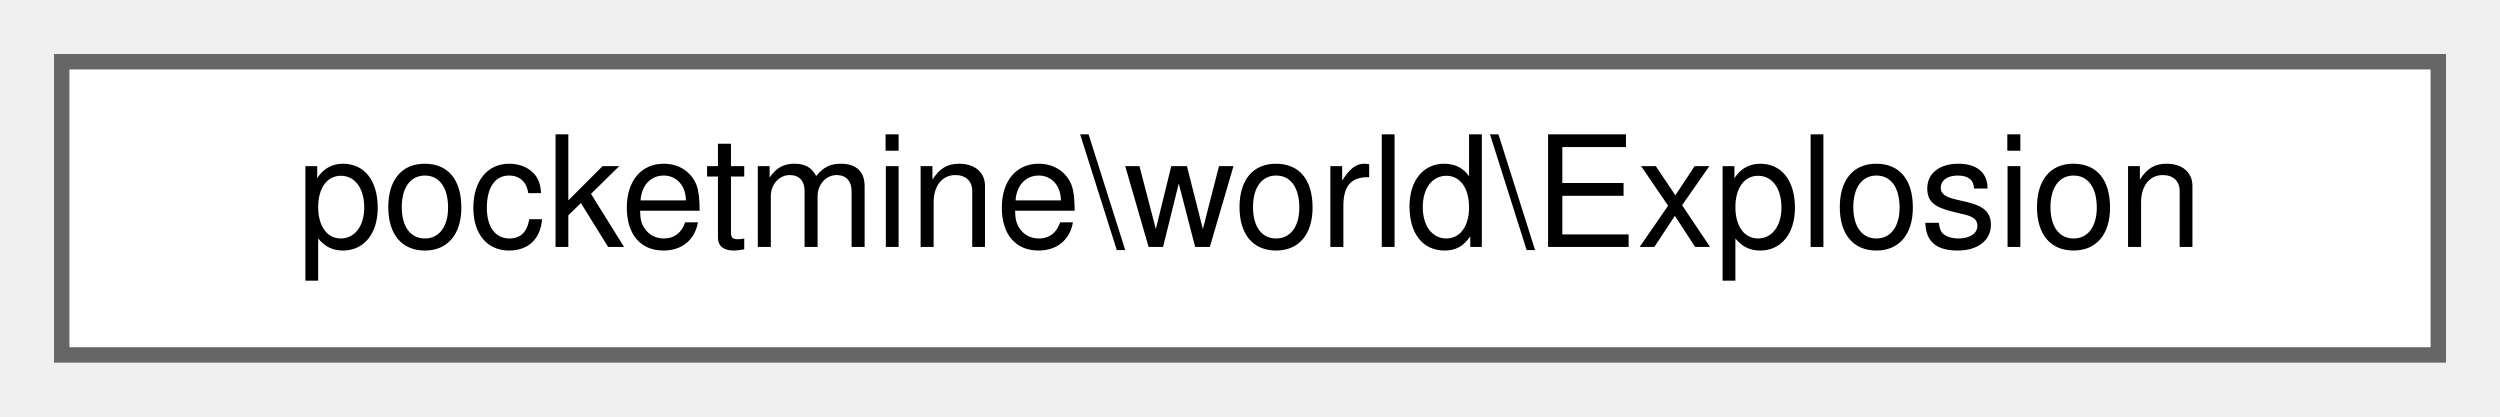
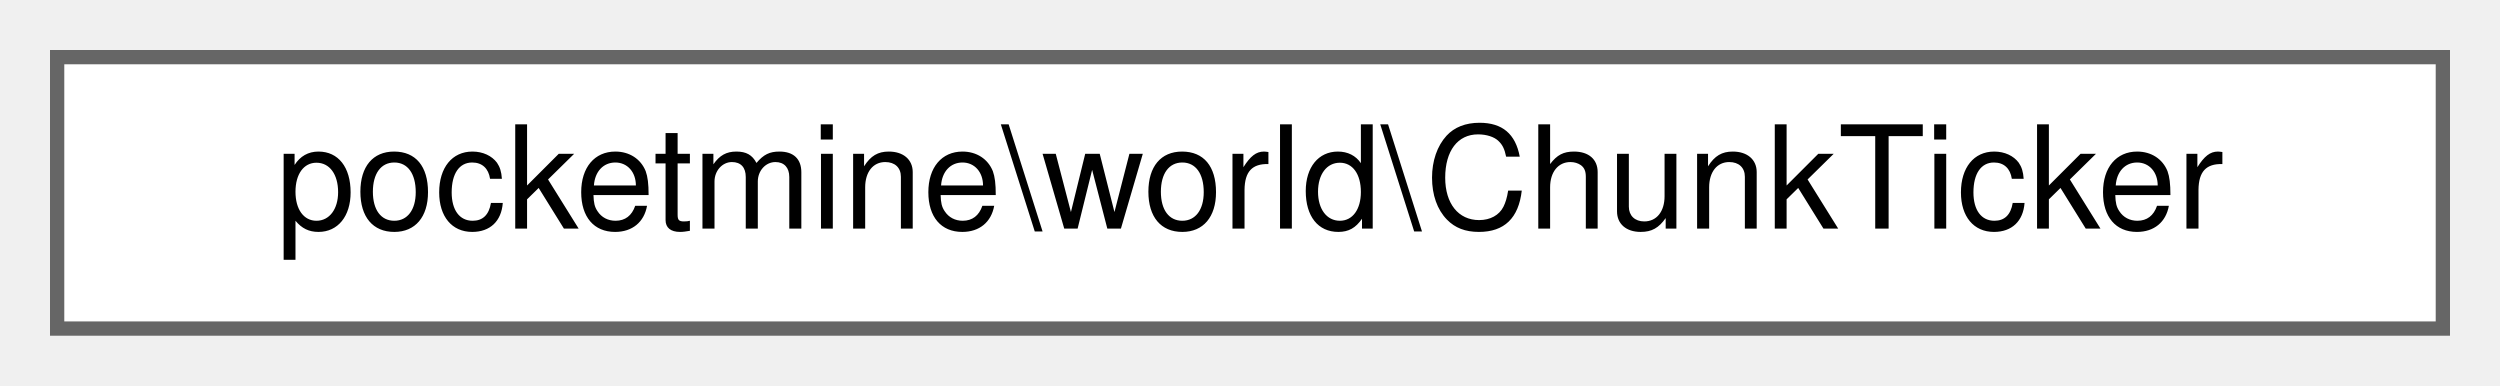
- <svg xmlns="http://www.w3.org/2000/svg" xmlns:xlink="http://www.w3.org/1999/xlink" width="162pt" height="27pt" viewBox="0.00 0.00 162.00 27.00">
+ <svg xmlns="http://www.w3.org/2000/svg" xmlns:xlink="http://www.w3.org/1999/xlink" width="175pt" height="27pt" viewBox="0.00 0.00 175.00 27.00">
  <g id="graph0" class="graph" transform="scale(1 1) rotate(0) translate(4 23)">
    <g id="Node000000" class="node">
      <g id="a_Node000000">
-         <a xlink:href="d9/df8/classpocketmine_1_1world_1_1_explosion.html" target="_top" xlink:title=" ">
-           <polygon fill="white" stroke="#666666" points="154,-19 0,-19 0,0 154,0 154,-19" />
-           <text text-anchor="middle" x="77" y="-7" font-family="Helvetica,sans-Serif" font-size="10.00">pocketmine\world\Explosion</text>
+         <a xlink:href="dd/d51/classpocketmine_1_1world_1_1_chunk_ticker.html" target="_top" xlink:title=" ">
+           <polygon fill="white" stroke="#666666" points="167,-19 0,-19 0,0 167,0 167,-19" />
+           <text text-anchor="middle" x="83.5" y="-7" font-family="Helvetica,sans-Serif" font-size="10.00">pocketmine\world\ChunkTicker</text>
        </a>
      </g>
    </g>
  </g>
</svg>
